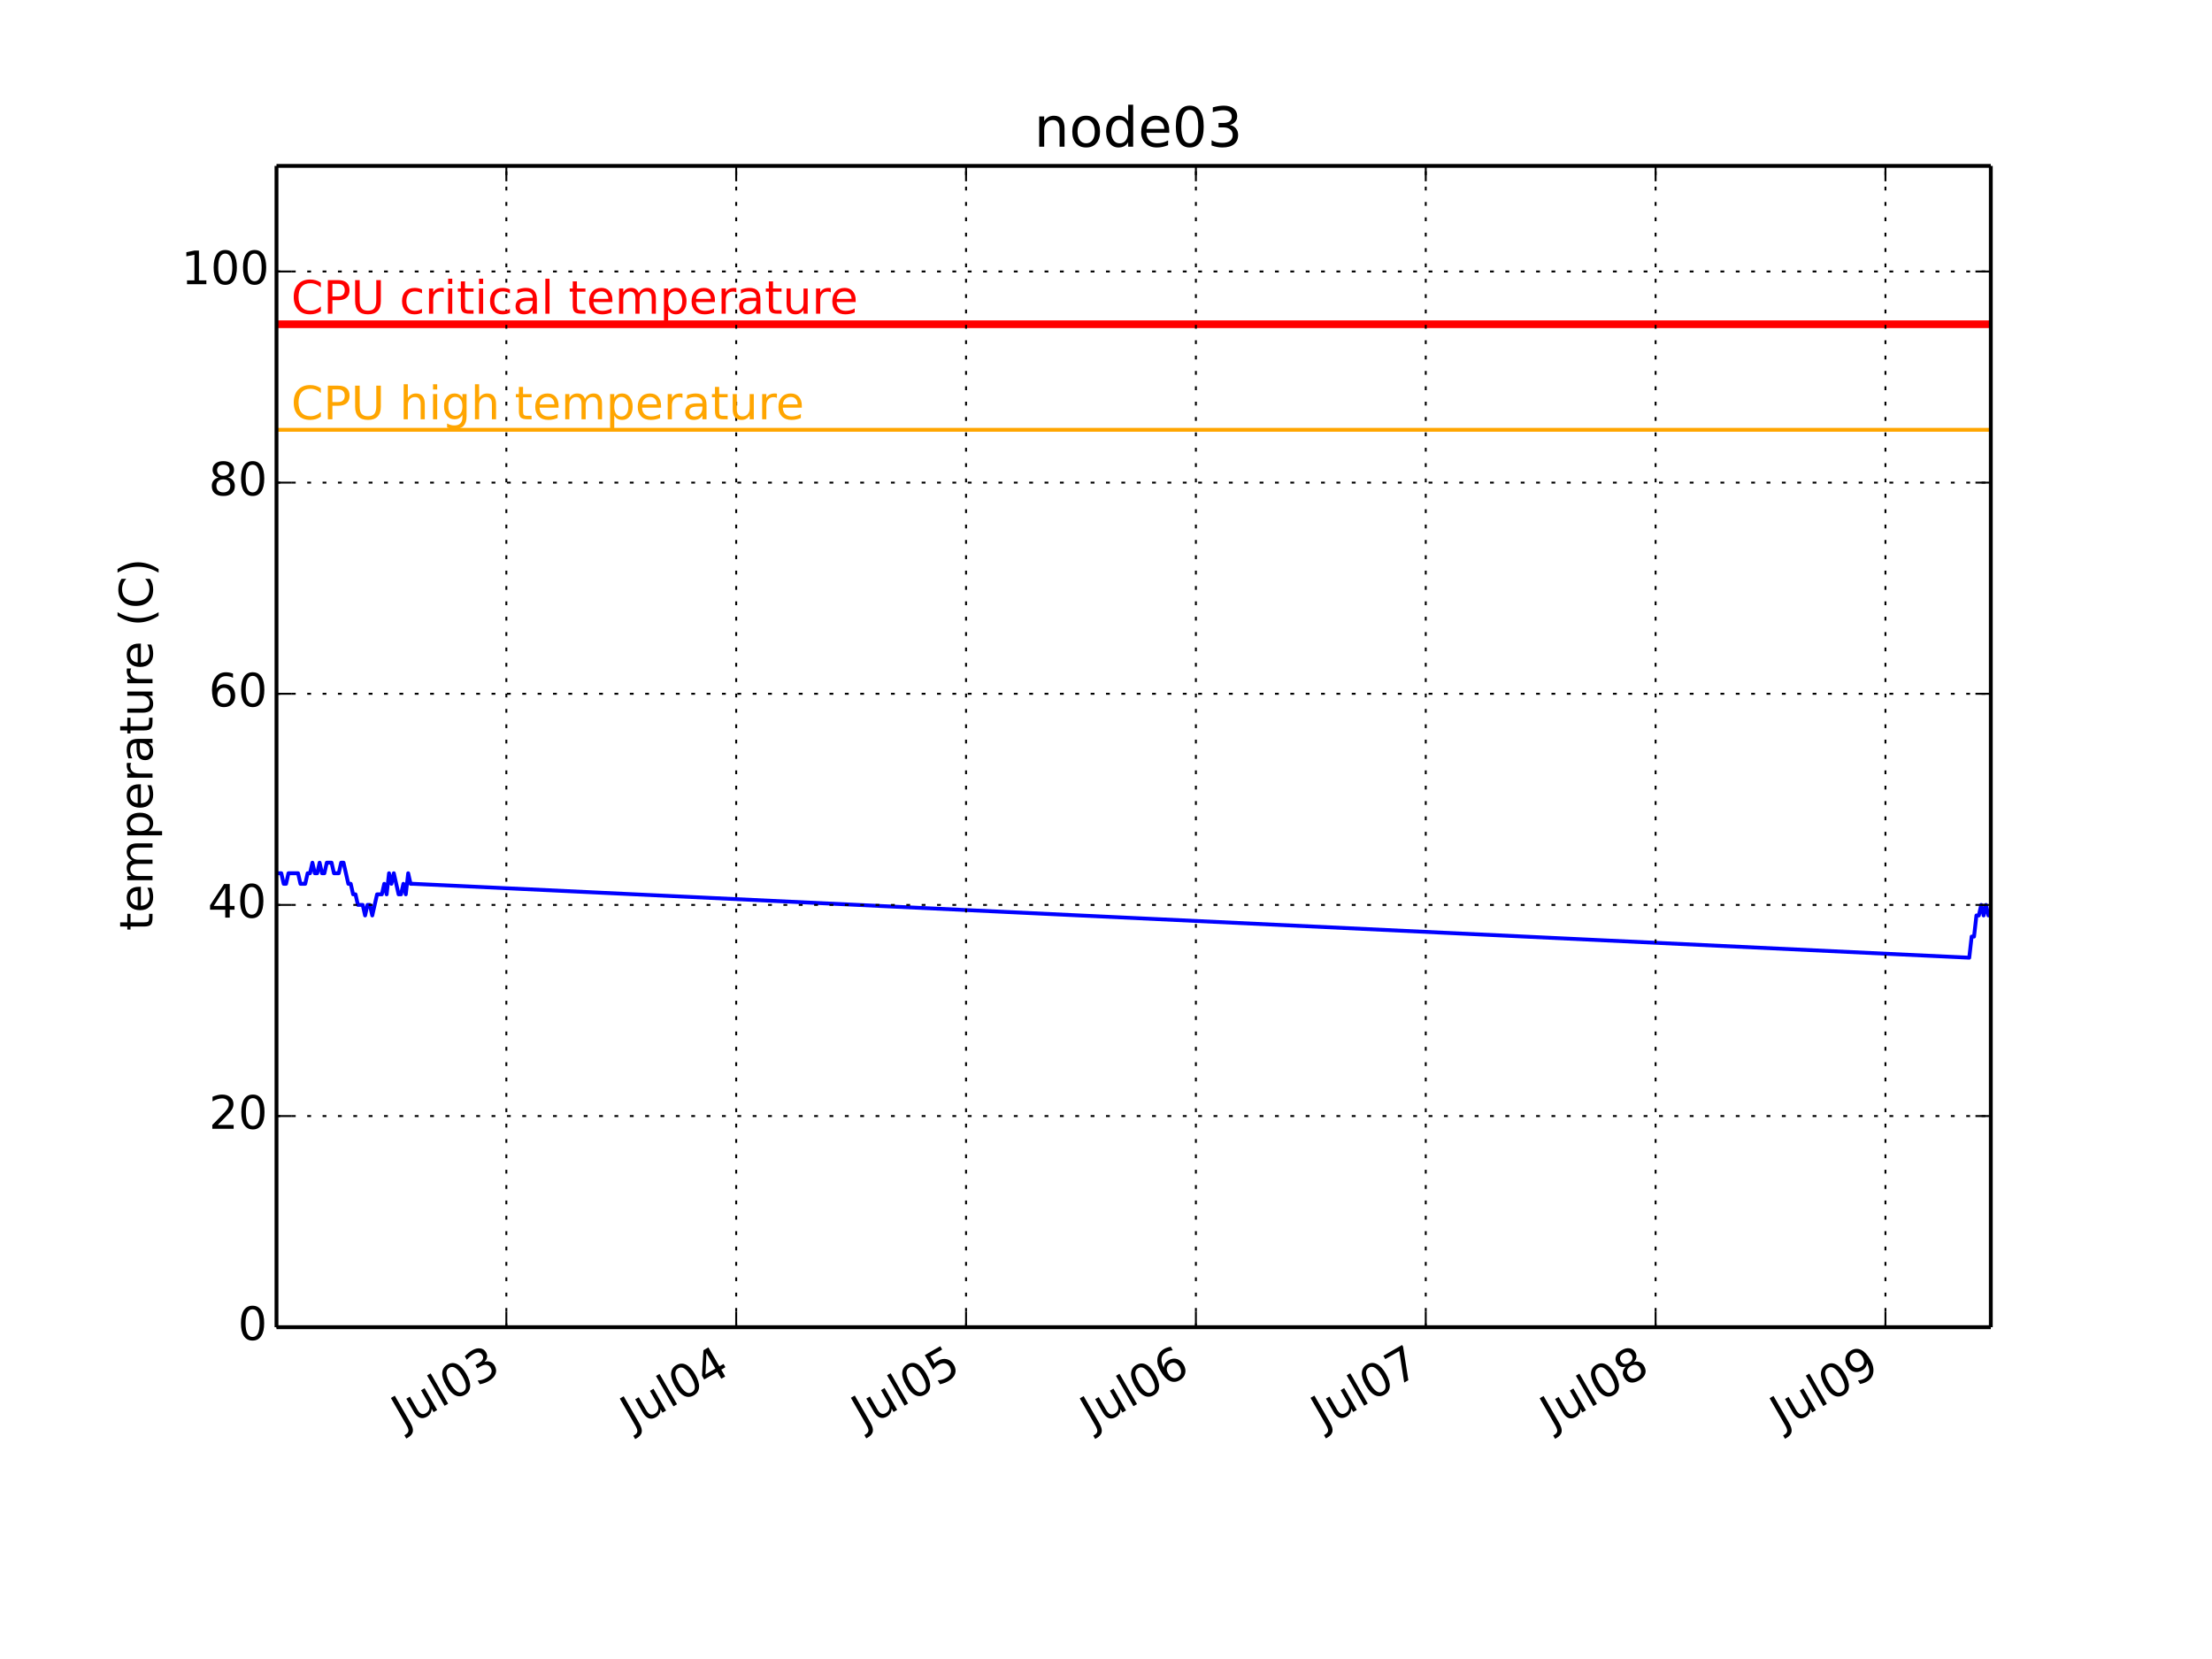
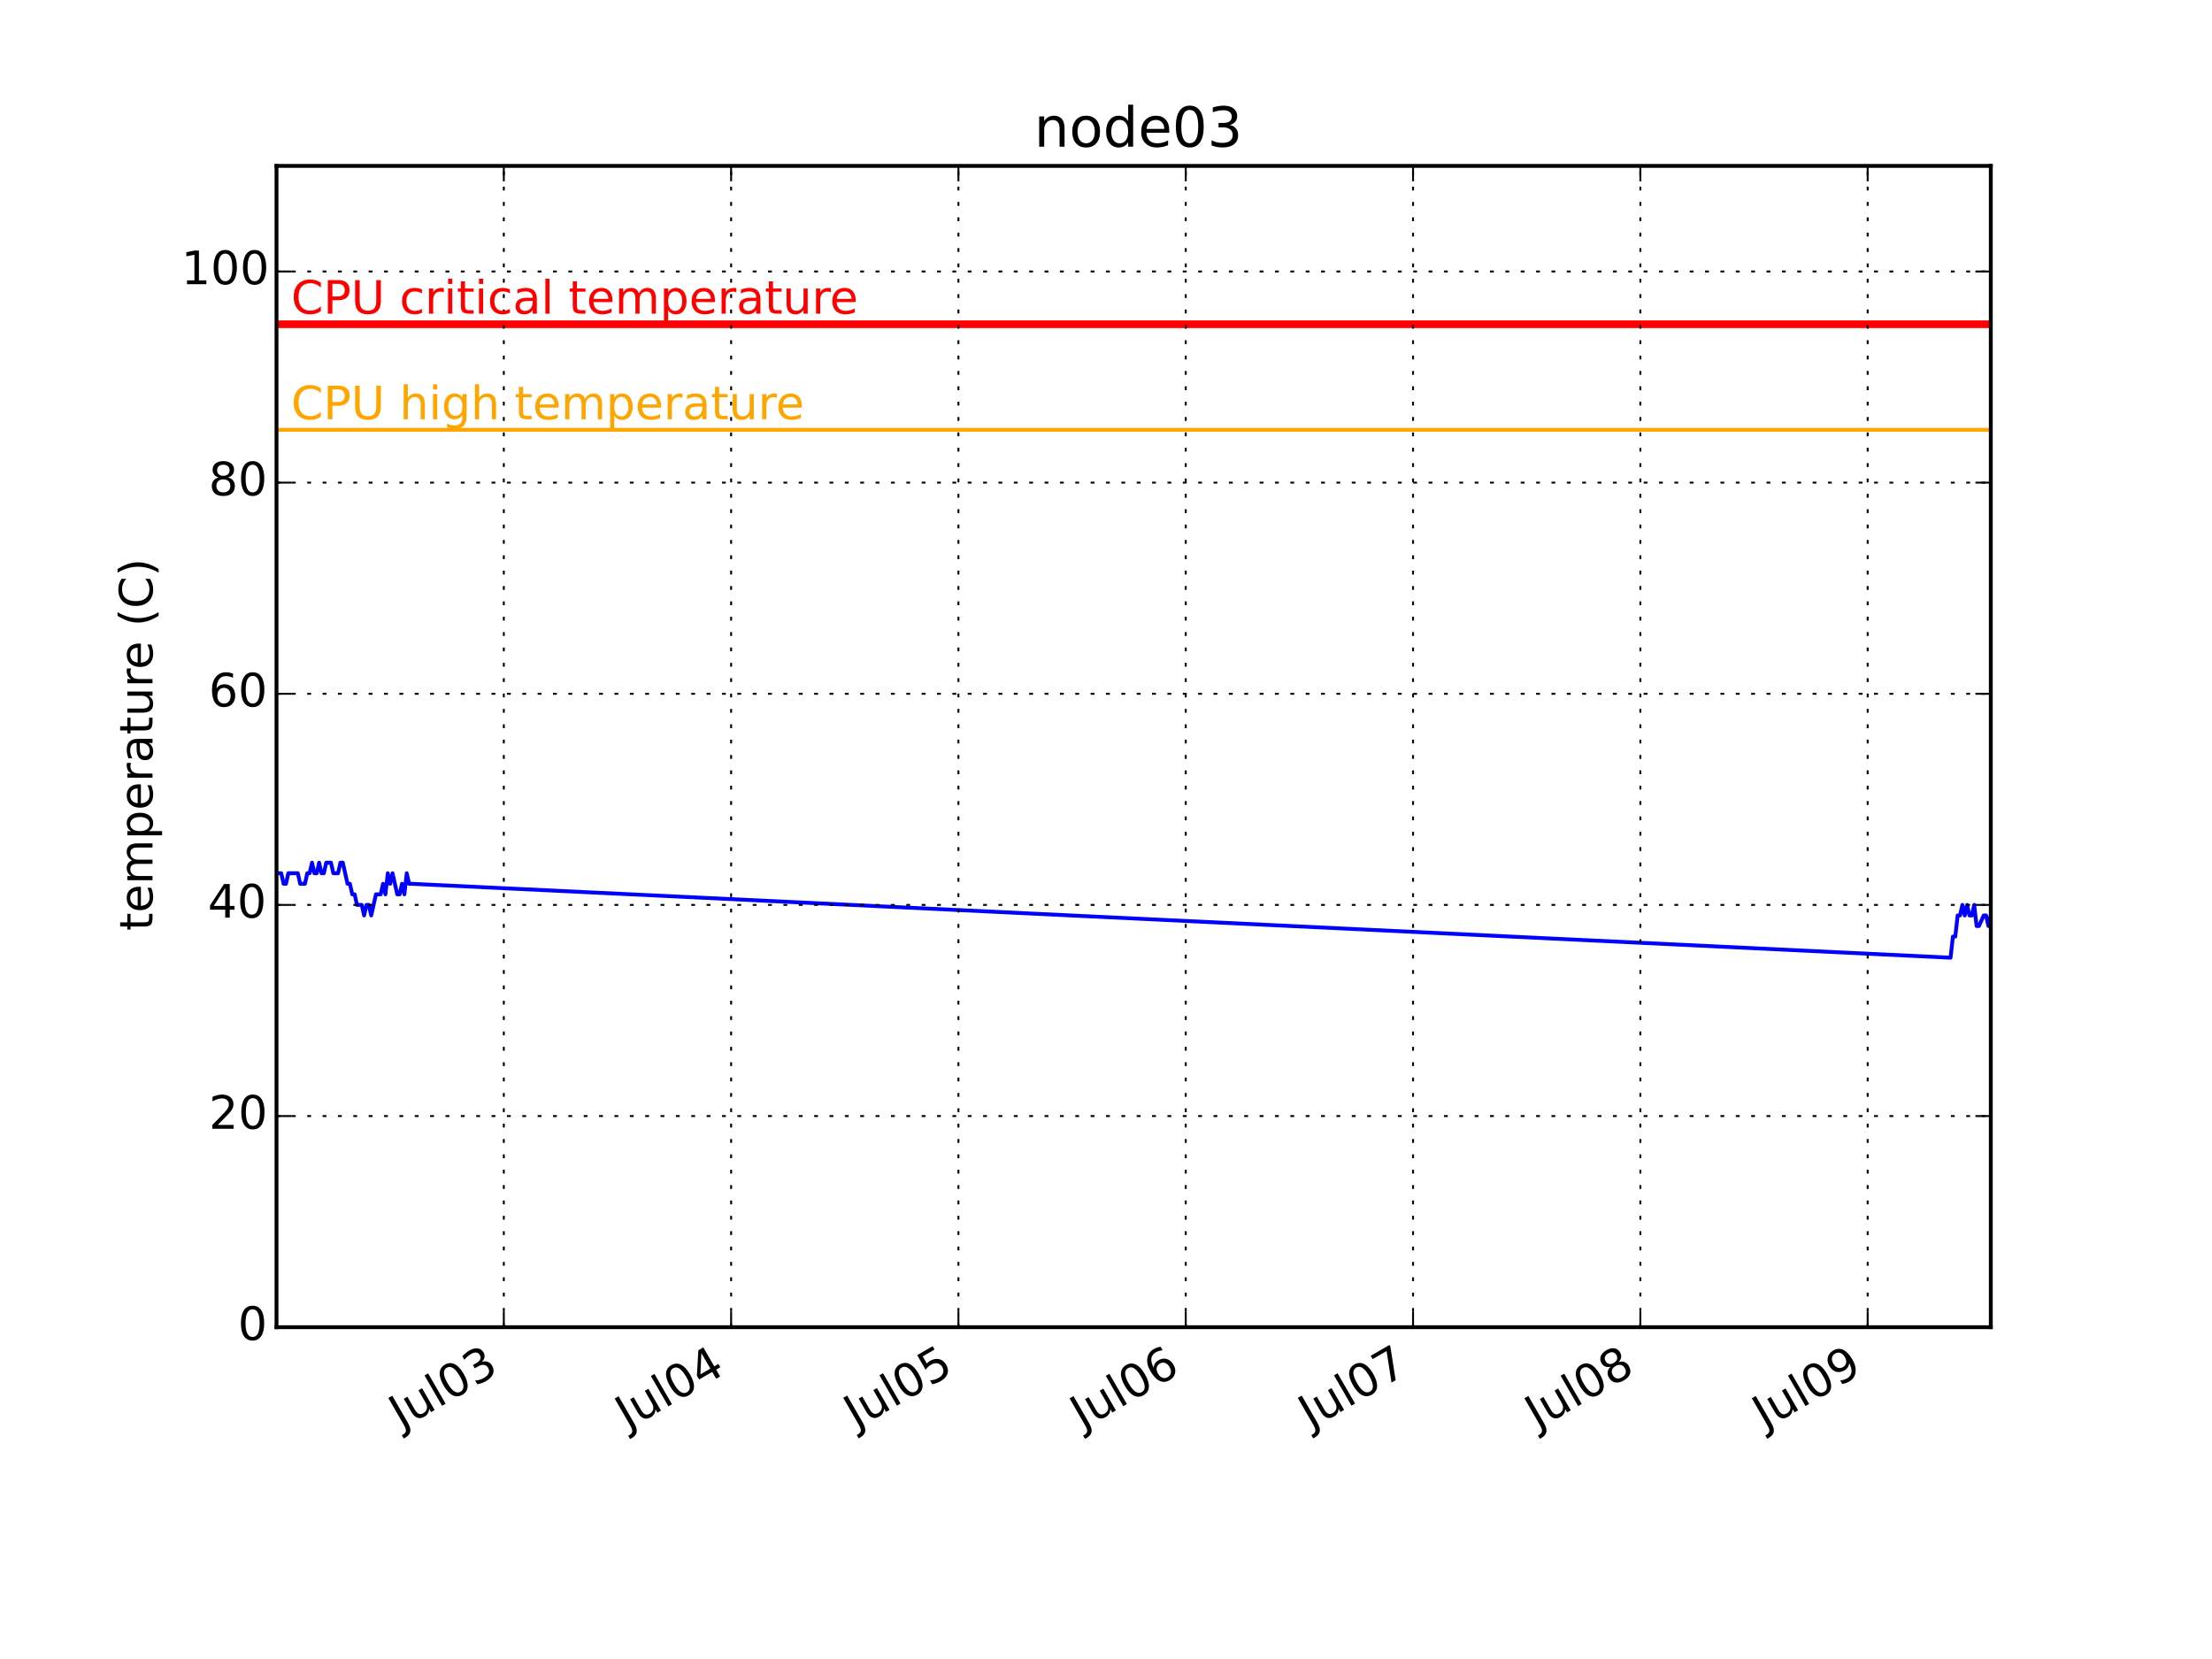
<svg xmlns="http://www.w3.org/2000/svg" xmlns:xlink="http://www.w3.org/1999/xlink" height="432pt" version="1.1" viewBox="0 0 576 432" width="576pt">
  <defs>
    <style type="text/css">
*{stroke-linecap:butt;stroke-linejoin:round;}
  </style>
  </defs>
  <g id="figure_1">
    <g id="patch_1">
      <path d=" M0 432 L576 432 L576 0 L0 0 z " style="fill:#ffffff;" />
    </g>
    <g id="axes_1">
      <g id="patch_2">
        <path d=" M72 345.6 L518.4 345.6 L518.4 43.2 L72 43.2 z " style="fill:#ffffff;" />
      </g>
      <g id="line2d_1">
-         <path clip-path="url(#pcb2bf987bf)" d=" M72 227.389 L72.624 227.389 L73.247 227.389 L73.87 230.138 L74.494 230.138 L75.117 227.389 L75.741 227.389 L76.364 227.389 L76.988 227.389 L77.611 227.389 L78.235 230.138 L78.858 230.138 L79.482 230.138 L80.105 227.389 L80.728 227.389 L81.352 224.64 L81.975 227.389 L82.599 227.389 L83.222 224.64 L83.846 227.389 L84.469 227.389 L85.093 224.64 L85.716 224.64 L86.34 224.64 L86.963 227.389 L87.587 227.389 L88.21 227.389 L88.834 224.64 L89.457 224.64 L90.08 227.389 L90.704 230.138 L91.327 230.138 L91.951 232.887 L92.574 232.887 L93.198 235.636 L93.821 235.636 L94.445 235.636 L95.068 238.385 L95.692 235.636 L96.315 235.636 L96.939 238.385 L97.562 235.636 L98.186 232.887 L98.809 232.887 L99.432 232.887 L100.056 230.138 L100.679 232.887 L101.303 227.389 L101.926 230.138 L102.55 227.389 L103.173 230.138 L103.797 232.887 L104.42 232.887 L105.044 230.138 L105.667 232.887 L106.291 227.389 L106.914 230.138 L107.537 230.138 L512.789 249.382 L513.412 243.884 L514.036 243.884 L514.659 238.385 L515.283 238.385 L515.906 235.636 L516.53 238.385 L517.153 235.636 L517.777 238.385 L518.4 238.385" style="fill:none;stroke:#0000ff;stroke-linecap:square;" />
+         <path clip-path="url(#pcb2bf987bf)" d=" M72 227.389 L72.617 227.389 L73.233 227.389 L73.85 230.138 L74.466 230.138 L75.083 227.389 L75.699 227.389 L76.316 227.389 L76.933 227.389 L77.549 227.389 L78.166 230.138 L78.782 230.138 L79.399 230.138 L80.016 227.389 L80.632 227.389 L81.249 224.64 L81.865 227.389 L82.482 227.389 L83.098 224.64 L83.715 227.389 L84.332 227.389 L84.948 224.64 L85.565 224.64 L86.181 224.64 L86.798 227.389 L87.414 227.389 L88.031 227.389 L88.647 224.64 L89.264 224.64 L89.881 227.389 L90.497 230.138 L91.114 230.138 L91.73 232.887 L92.347 232.887 L92.963 235.636 L93.58 235.636 L94.197 235.636 L94.813 238.385 L95.43 235.636 L96.046 235.636 L96.663 238.385 L97.28 235.636 L97.896 232.887 L98.513 232.887 L99.129 232.887 L99.746 230.138 L100.362 232.887 L100.979 227.389 L101.596 230.138 L102.212 227.389 L102.829 230.138 L103.445 232.887 L104.062 232.887 L104.678 230.138 L105.295 232.887 L105.912 227.389 L106.528 230.138 L107.145 230.138 L507.918 249.382 L508.535 243.884 L509.151 243.884 L509.768 238.385 L510.385 238.385 L511.001 235.636 L511.618 238.385 L512.234 235.636 L512.851 238.385 L513.467 238.385 L514.084 235.636 L514.701 241.135 L515.317 241.135 L516.55 238.385 L517.167 238.385 L517.783 241.135 L518.4 238.385" style="fill:none;stroke:#0000ff;stroke-linecap:square;" />
      </g>
      <g id="line2d_2">
        <path clip-path="url(#pcb2bf987bf)" d=" M72 111.927 L518.4 111.927" style="fill:none;stroke:#ffa500;stroke-linecap:square;" />
      </g>
      <g id="line2d_3">
        <path clip-path="url(#pcb2bf987bf)" d=" M72 84.436 L518.4 84.436" style="fill:none;stroke:#ff0000;stroke-linecap:square;stroke-width:2;" />
+       </g>
+       <g id="patch_3">
+         <path d=" M72 43.2 L518.4 43.2" style="fill:none;stroke:#000000;stroke-linecap:square;stroke-linejoin:miter;" />
+       </g>
+       <g id="patch_4">
+         <path d=" M518.4 345.6 L518.4 43.2" style="fill:none;stroke:#000000;stroke-linecap:square;stroke-linejoin:miter;" />
+       </g>
+       <g id="patch_5">
+         <path d=" M72 345.6 L518.4 345.6" style="fill:none;stroke:#000000;stroke-linecap:square;stroke-linejoin:miter;" />
+       </g>
+       <g id="patch_6">
+         <path d=" M72 345.6 L72 43.2" style="fill:none;stroke:#000000;stroke-linecap:square;stroke-linejoin:miter;" />
      </g>
      <g id="matplotlib.axis_1">
        <g id="xtick_1">
          <g id="line2d_4">
-             <path clip-path="url(#pcb2bf987bf)" d=" M131.852 345.6 L131.852 43.2" style="fill:none;stroke:#000000;stroke-dasharray:1,3;stroke-dashoffset:0.0;stroke-width:0.5;" />
+             <path clip-path="url(#pcb2bf987bf)" d=" M131.19 345.6 L131.19 43.2" style="fill:none;stroke:#000000;stroke-dasharray:1,3;stroke-dashoffset:0.0;stroke-width:0.5;" />
          </g>
          <g id="line2d_5">
            <defs>
              <path d=" M0 0 L0 -4" id="m93b0483c22" style="stroke:#000000;stroke-width:0.5;" />
            </defs>
            <g>
-               <use style="stroke:#000000;stroke-width:0.5;" x="131.852" xlink:href="#m93b0483c22" y="345.6" />
+               <use style="stroke:#000000;stroke-width:0.5;" x="131.19" xlink:href="#m93b0483c22" y="345.6" />
            </g>
          </g>
          <g id="line2d_6">
            <defs>
              <path d=" M0 0 L0 4" id="m741efc42ff" style="stroke:#000000;stroke-width:0.5;" />
            </defs>
            <g>
-               <use style="stroke:#000000;stroke-width:0.5;" x="131.852" xlink:href="#m741efc42ff" y="43.2" />
+               <use style="stroke:#000000;stroke-width:0.5;" x="131.19" xlink:href="#m741efc42ff" y="43.2" />
            </g>
          </g>
          <g id="text_1">
            <defs>
              <path d=" M40.578 39.312 Q47.656 37.797 51.625 33 Q55.609 28.219 55.609 21.188 Q55.609 10.406 48.188 4.484 Q40.766 -1.422 27.094 -1.422 Q22.516 -1.422 17.656 -0.516 Q12.797 0.391 7.625 2.203 L7.625 11.719 Q11.719 9.328 16.594 8.109 Q21.484 6.891 26.812 6.891 Q36.078 6.891 40.938 10.547 Q45.797 14.203 45.797 21.188 Q45.797 27.641 41.281 31.266 Q36.766 34.906 28.719 34.906 L20.219 34.906 L20.219 43.016 L29.109 43.016 Q36.375 43.016 40.234 45.922 Q44.094 48.828 44.094 54.297 Q44.094 59.906 40.109 62.906 Q36.141 65.922 28.719 65.922 Q24.656 65.922 20.016 65.031 Q15.375 64.156 9.812 62.312 L9.812 71.094 Q15.438 72.656 20.344 73.438 Q25.25 74.219 29.594 74.219 Q40.828 74.219 47.359 69.109 Q53.906 64.016 53.906 55.328 Q53.906 49.266 50.438 45.094 Q46.969 40.922 40.578 39.312" id="BitstreamVeraSans-Roman-33" />
              <path d=" M31.781 66.406 Q24.172 66.406 20.328 58.906 Q16.5 51.422 16.5 36.375 Q16.5 21.391 20.328 13.891 Q24.172 6.391 31.781 6.391 Q39.453 6.391 43.281 13.891 Q47.125 21.391 47.125 36.375 Q47.125 51.422 43.281 58.906 Q39.453 66.406 31.781 66.406 M31.781 74.219 Q44.047 74.219 50.516 64.516 Q56.984 54.828 56.984 36.375 Q56.984 17.969 50.516 8.266 Q44.047 -1.422 31.781 -1.422 Q19.531 -1.422 13.062 8.266 Q6.594 17.969 6.594 36.375 Q6.594 54.828 13.062 64.516 Q19.531 74.219 31.781 74.219" id="BitstreamVeraSans-Roman-30" />
              <path d=" M8.5 21.578 L8.5 54.688 L17.484 54.688 L17.484 21.922 Q17.484 14.156 20.5 10.266 Q23.531 6.391 29.594 6.391 Q36.859 6.391 41.078 11.031 Q45.312 15.672 45.312 23.688 L45.312 54.688 L54.297 54.688 L54.297 0 L45.312 0 L45.312 8.406 Q42.047 3.422 37.719 1 Q33.406 -1.422 27.688 -1.422 Q18.266 -1.422 13.375 4.438 Q8.5 10.297 8.5 21.578" id="BitstreamVeraSans-Roman-75" />
              <path d=" M9.422 75.984 L18.406 75.984 L18.406 0 L9.422 0 z " id="BitstreamVeraSans-Roman-6c" />
              <path d=" M9.812 72.906 L19.672 72.906 L19.672 5.078 Q19.672 -8.109 14.672 -14.062 Q9.672 -20.016 -1.422 -20.016 L-5.172 -20.016 L-5.172 -11.719 L-2.094 -11.719 Q4.438 -11.719 7.125 -8.047 Q9.812 -4.391 9.812 5.078 z " id="BitstreamVeraSans-Roman-4a" />
            </defs>
-             <g transform="translate(105.1364 372.2003)rotate(-30.0)scale(0.12 -0.12)">
+             <g transform="translate(104.475 372.2003)rotate(-30.0)scale(0.12 -0.12)">
              <use xlink:href="#BitstreamVeraSans-Roman-4a" />
              <use x="29.492" xlink:href="#BitstreamVeraSans-Roman-75" />
              <use x="92.871" xlink:href="#BitstreamVeraSans-Roman-6c" />
              <use x="120.654" xlink:href="#BitstreamVeraSans-Roman-30" />
              <use x="184.277" xlink:href="#BitstreamVeraSans-Roman-33" />
            </g>
          </g>
        </g>
        <g id="xtick_2">
          <g id="line2d_7">
-             <path clip-path="url(#pcb2bf987bf)" d=" M191.704 345.6 L191.704 43.2" style="fill:none;stroke:#000000;stroke-dasharray:1,3;stroke-dashoffset:0.0;stroke-width:0.5;" />
+             <path clip-path="url(#pcb2bf987bf)" d=" M190.382 345.6 L190.382 43.2" style="fill:none;stroke:#000000;stroke-dasharray:1,3;stroke-dashoffset:0.0;stroke-width:0.5;" />
          </g>
          <g id="line2d_8">
            <g>
-               <use style="stroke:#000000;stroke-width:0.5;" x="191.704" xlink:href="#m93b0483c22" y="345.6" />
+               <use style="stroke:#000000;stroke-width:0.5;" x="190.382" xlink:href="#m93b0483c22" y="345.6" />
            </g>
          </g>
          <g id="line2d_9">
            <g>
-               <use style="stroke:#000000;stroke-width:0.5;" x="191.704" xlink:href="#m741efc42ff" y="43.2" />
+               <use style="stroke:#000000;stroke-width:0.5;" x="190.382" xlink:href="#m741efc42ff" y="43.2" />
            </g>
          </g>
          <g id="text_2">
            <defs>
              <path d=" M37.797 64.312 L12.891 25.391 L37.797 25.391 z  M35.203 72.906 L47.609 72.906 L47.609 25.391 L58.016 25.391 L58.016 17.188 L47.609 17.188 L47.609 0 L37.797 0 L37.797 17.188 L4.891 17.188 L4.891 26.703 z " id="BitstreamVeraSans-Roman-34" />
            </defs>
-             <g transform="translate(164.7388 372.3447)rotate(-30.0)scale(0.12 -0.12)">
+             <g transform="translate(163.4161 372.3447)rotate(-30.0)scale(0.12 -0.12)">
              <use xlink:href="#BitstreamVeraSans-Roman-4a" />
              <use x="29.492" xlink:href="#BitstreamVeraSans-Roman-75" />
              <use x="92.871" xlink:href="#BitstreamVeraSans-Roman-6c" />
              <use x="120.654" xlink:href="#BitstreamVeraSans-Roman-30" />
              <use x="184.277" xlink:href="#BitstreamVeraSans-Roman-34" />
            </g>
          </g>
        </g>
        <g id="xtick_3">
          <g id="line2d_10">
-             <path clip-path="url(#pcb2bf987bf)" d=" M251.557 345.6 L251.557 43.2" style="fill:none;stroke:#000000;stroke-dasharray:1,3;stroke-dashoffset:0.0;stroke-width:0.5;" />
+             <path clip-path="url(#pcb2bf987bf)" d=" M249.573 345.6 L249.573 43.2" style="fill:none;stroke:#000000;stroke-dasharray:1,3;stroke-dashoffset:0.0;stroke-width:0.5;" />
          </g>
          <g id="line2d_11">
            <g>
-               <use style="stroke:#000000;stroke-width:0.5;" x="251.557" xlink:href="#m93b0483c22" y="345.6" />
+               <use style="stroke:#000000;stroke-width:0.5;" x="249.573" xlink:href="#m93b0483c22" y="345.6" />
            </g>
          </g>
          <g id="line2d_12">
            <g>
-               <use style="stroke:#000000;stroke-width:0.5;" x="251.557" xlink:href="#m741efc42ff" y="43.2" />
+               <use style="stroke:#000000;stroke-width:0.5;" x="249.573" xlink:href="#m741efc42ff" y="43.2" />
            </g>
          </g>
          <g id="text_3">
            <defs>
              <path d=" M10.797 72.906 L49.516 72.906 L49.516 64.594 L19.828 64.594 L19.828 46.734 Q21.969 47.469 24.109 47.828 Q26.266 48.188 28.422 48.188 Q40.625 48.188 47.75 41.5 Q54.891 34.812 54.891 23.391 Q54.891 11.625 47.562 5.094 Q40.234 -1.422 26.906 -1.422 Q22.312 -1.422 17.547 -0.641 Q12.797 0.141 7.719 1.703 L7.719 11.625 Q12.109 9.234 16.797 8.062 Q21.484 6.891 26.703 6.891 Q35.156 6.891 40.078 11.328 Q45.016 15.766 45.016 23.391 Q45.016 31 40.078 35.438 Q35.156 39.891 26.703 39.891 Q22.75 39.891 18.812 39.016 Q14.891 38.141 10.797 36.281 z " id="BitstreamVeraSans-Roman-35" />
            </defs>
-             <g transform="translate(224.9161 372.1572)rotate(-30.0)scale(0.12 -0.12)">
+             <g transform="translate(222.932 372.1572)rotate(-30.0)scale(0.12 -0.12)">
              <use xlink:href="#BitstreamVeraSans-Roman-4a" />
              <use x="29.492" xlink:href="#BitstreamVeraSans-Roman-75" />
              <use x="92.871" xlink:href="#BitstreamVeraSans-Roman-6c" />
              <use x="120.654" xlink:href="#BitstreamVeraSans-Roman-30" />
              <use x="184.277" xlink:href="#BitstreamVeraSans-Roman-35" />
            </g>
          </g>
        </g>
        <g id="xtick_4">
          <g id="line2d_13">
-             <path clip-path="url(#pcb2bf987bf)" d=" M311.409 345.6 L311.409 43.2" style="fill:none;stroke:#000000;stroke-dasharray:1,3;stroke-dashoffset:0.0;stroke-width:0.5;" />
+             <path clip-path="url(#pcb2bf987bf)" d=" M308.764 345.6 L308.764 43.2" style="fill:none;stroke:#000000;stroke-dasharray:1,3;stroke-dashoffset:0.0;stroke-width:0.5;" />
          </g>
          <g id="line2d_14">
            <g>
-               <use style="stroke:#000000;stroke-width:0.5;" x="311.409" xlink:href="#m93b0483c22" y="345.6" />
+               <use style="stroke:#000000;stroke-width:0.5;" x="308.764" xlink:href="#m93b0483c22" y="345.6" />
            </g>
          </g>
          <g id="line2d_15">
            <g>
-               <use style="stroke:#000000;stroke-width:0.5;" x="311.409" xlink:href="#m741efc42ff" y="43.2" />
+               <use style="stroke:#000000;stroke-width:0.5;" x="308.764" xlink:href="#m741efc42ff" y="43.2" />
            </g>
          </g>
          <g id="text_4">
            <defs>
              <path d=" M33.016 40.375 Q26.375 40.375 22.484 35.828 Q18.609 31.297 18.609 23.391 Q18.609 15.531 22.484 10.953 Q26.375 6.391 33.016 6.391 Q39.656 6.391 43.531 10.953 Q47.406 15.531 47.406 23.391 Q47.406 31.297 43.531 35.828 Q39.656 40.375 33.016 40.375 M52.594 71.297 L52.594 62.312 Q48.875 64.062 45.094 64.984 Q41.312 65.922 37.594 65.922 Q27.828 65.922 22.672 59.328 Q17.531 52.734 16.797 39.406 Q19.672 43.656 24.016 45.922 Q28.375 48.188 33.594 48.188 Q44.578 48.188 50.953 41.516 Q57.328 34.859 57.328 23.391 Q57.328 12.156 50.688 5.359 Q44.047 -1.422 33.016 -1.422 Q20.359 -1.422 13.672 8.266 Q6.984 17.969 6.984 36.375 Q6.984 53.656 15.188 63.938 Q23.391 74.219 37.203 74.219 Q40.922 74.219 44.703 73.484 Q48.484 72.75 52.594 71.297" id="BitstreamVeraSans-Roman-36" />
            </defs>
-             <g transform="translate(284.5153 372.3034)rotate(-30.0)scale(0.12 -0.12)">
+             <g transform="translate(281.8699 372.3034)rotate(-30.0)scale(0.12 -0.12)">
              <use xlink:href="#BitstreamVeraSans-Roman-4a" />
              <use x="29.492" xlink:href="#BitstreamVeraSans-Roman-75" />
              <use x="92.871" xlink:href="#BitstreamVeraSans-Roman-6c" />
              <use x="120.654" xlink:href="#BitstreamVeraSans-Roman-30" />
              <use x="184.277" xlink:href="#BitstreamVeraSans-Roman-36" />
            </g>
          </g>
        </g>
        <g id="xtick_5">
          <g id="line2d_16">
-             <path clip-path="url(#pcb2bf987bf)" d=" M371.262 345.6 L371.262 43.2" style="fill:none;stroke:#000000;stroke-dasharray:1,3;stroke-dashoffset:0.0;stroke-width:0.5;" />
+             <path clip-path="url(#pcb2bf987bf)" d=" M367.955 345.6 L367.955 43.2" style="fill:none;stroke:#000000;stroke-dasharray:1,3;stroke-dashoffset:0.0;stroke-width:0.5;" />
          </g>
          <g id="line2d_17">
            <g>
-               <use style="stroke:#000000;stroke-width:0.5;" x="371.262" xlink:href="#m93b0483c22" y="345.6" />
+               <use style="stroke:#000000;stroke-width:0.5;" x="367.955" xlink:href="#m93b0483c22" y="345.6" />
            </g>
          </g>
          <g id="line2d_18">
            <g>
-               <use style="stroke:#000000;stroke-width:0.5;" x="371.262" xlink:href="#m741efc42ff" y="43.2" />
+               <use style="stroke:#000000;stroke-width:0.5;" x="367.955" xlink:href="#m741efc42ff" y="43.2" />
            </g>
          </g>
          <g id="text_5">
            <defs>
              <path d=" M8.203 72.906 L55.078 72.906 L55.078 68.703 L28.609 0 L18.312 0 L43.219 64.594 L8.203 64.594 z " id="BitstreamVeraSans-Roman-37" />
            </defs>
-             <g transform="translate(344.6016 372.1684)rotate(-30.0)scale(0.12 -0.12)">
+             <g transform="translate(341.2949 372.1684)rotate(-30.0)scale(0.12 -0.12)">
              <use xlink:href="#BitstreamVeraSans-Roman-4a" />
              <use x="29.492" xlink:href="#BitstreamVeraSans-Roman-75" />
              <use x="92.871" xlink:href="#BitstreamVeraSans-Roman-6c" />
              <use x="120.654" xlink:href="#BitstreamVeraSans-Roman-30" />
              <use x="184.277" xlink:href="#BitstreamVeraSans-Roman-37" />
            </g>
          </g>
        </g>
        <g id="xtick_6">
          <g id="line2d_19">
-             <path clip-path="url(#pcb2bf987bf)" d=" M431.114 345.6 L431.114 43.2" style="fill:none;stroke:#000000;stroke-dasharray:1,3;stroke-dashoffset:0.0;stroke-width:0.5;" />
+             <path clip-path="url(#pcb2bf987bf)" d=" M427.146 345.6 L427.146 43.2" style="fill:none;stroke:#000000;stroke-dasharray:1,3;stroke-dashoffset:0.0;stroke-width:0.5;" />
          </g>
          <g id="line2d_20">
            <g>
-               <use style="stroke:#000000;stroke-width:0.5;" x="431.114" xlink:href="#m93b0483c22" y="345.6" />
+               <use style="stroke:#000000;stroke-width:0.5;" x="427.146" xlink:href="#m93b0483c22" y="345.6" />
            </g>
          </g>
          <g id="line2d_21">
            <g>
-               <use style="stroke:#000000;stroke-width:0.5;" x="431.114" xlink:href="#m741efc42ff" y="43.2" />
+               <use style="stroke:#000000;stroke-width:0.5;" x="427.146" xlink:href="#m741efc42ff" y="43.2" />
            </g>
          </g>
          <g id="text_6">
            <defs>
              <path d=" M31.781 34.625 Q24.75 34.625 20.719 30.859 Q16.703 27.094 16.703 20.516 Q16.703 13.922 20.719 10.156 Q24.75 6.391 31.781 6.391 Q38.812 6.391 42.859 10.172 Q46.922 13.969 46.922 20.516 Q46.922 27.094 42.891 30.859 Q38.875 34.625 31.781 34.625 M21.922 38.812 Q15.578 40.375 12.031 44.719 Q8.5 49.078 8.5 55.328 Q8.5 64.062 14.719 69.141 Q20.953 74.219 31.781 74.219 Q42.672 74.219 48.875 69.141 Q55.078 64.062 55.078 55.328 Q55.078 49.078 51.531 44.719 Q48 40.375 41.703 38.812 Q48.828 37.156 52.797 32.312 Q56.781 27.484 56.781 20.516 Q56.781 9.906 50.312 4.234 Q43.844 -1.422 31.781 -1.422 Q19.734 -1.422 13.25 4.234 Q6.781 9.906 6.781 20.516 Q6.781 27.484 10.781 32.312 Q14.797 37.156 21.922 38.812 M18.312 54.391 Q18.312 48.734 21.844 45.562 Q25.391 42.391 31.781 42.391 Q38.141 42.391 41.719 45.562 Q45.312 48.734 45.312 54.391 Q45.312 60.062 41.719 63.234 Q38.141 66.406 31.781 66.406 Q25.391 66.406 21.844 63.234 Q18.312 60.062 18.312 54.391" id="BitstreamVeraSans-Roman-38" />
            </defs>
-             <g transform="translate(404.2772 372.2706)rotate(-30.0)scale(0.12 -0.12)">
+             <g transform="translate(400.309 372.2706)rotate(-30.0)scale(0.12 -0.12)">
              <use xlink:href="#BitstreamVeraSans-Roman-4a" />
              <use x="29.492" xlink:href="#BitstreamVeraSans-Roman-75" />
              <use x="92.871" xlink:href="#BitstreamVeraSans-Roman-6c" />
              <use x="120.654" xlink:href="#BitstreamVeraSans-Roman-30" />
              <use x="184.277" xlink:href="#BitstreamVeraSans-Roman-38" />
            </g>
          </g>
        </g>
        <g id="xtick_7">
          <g id="line2d_22">
-             <path clip-path="url(#pcb2bf987bf)" d=" M490.967 345.6 L490.967 43.2" style="fill:none;stroke:#000000;stroke-dasharray:1,3;stroke-dashoffset:0.0;stroke-width:0.5;" />
+             <path clip-path="url(#pcb2bf987bf)" d=" M486.337 345.6 L486.337 43.2" style="fill:none;stroke:#000000;stroke-dasharray:1,3;stroke-dashoffset:0.0;stroke-width:0.5;" />
          </g>
          <g id="line2d_23">
            <g>
-               <use style="stroke:#000000;stroke-width:0.5;" x="490.967" xlink:href="#m93b0483c22" y="345.6" />
+               <use style="stroke:#000000;stroke-width:0.5;" x="486.337" xlink:href="#m93b0483c22" y="345.6" />
            </g>
          </g>
          <g id="line2d_24">
            <g>
-               <use style="stroke:#000000;stroke-width:0.5;" x="490.967" xlink:href="#m741efc42ff" y="43.2" />
+               <use style="stroke:#000000;stroke-width:0.5;" x="486.337" xlink:href="#m741efc42ff" y="43.2" />
            </g>
          </g>
          <g id="text_7">
            <defs>
              <path d=" M10.984 1.516 L10.984 10.5 Q14.703 8.734 18.5 7.812 Q22.312 6.891 25.984 6.891 Q35.75 6.891 40.891 13.453 Q46.047 20.016 46.781 33.406 Q43.953 29.203 39.594 26.953 Q35.25 24.703 29.984 24.703 Q19.047 24.703 12.672 31.312 Q6.297 37.938 6.297 49.422 Q6.297 60.641 12.938 67.422 Q19.578 74.219 30.609 74.219 Q43.266 74.219 49.922 64.516 Q56.594 54.828 56.594 36.375 Q56.594 19.141 48.406 8.859 Q40.234 -1.422 26.422 -1.422 Q22.703 -1.422 18.891 -0.688 Q15.094 0.047 10.984 1.516 M30.609 32.422 Q37.25 32.422 41.125 36.953 Q45.016 41.5 45.016 49.422 Q45.016 57.281 41.125 61.844 Q37.25 66.406 30.609 66.406 Q23.969 66.406 20.094 61.844 Q16.219 57.281 16.219 49.422 Q16.219 41.5 20.094 36.953 Q23.969 32.422 30.609 32.422" id="BitstreamVeraSans-Roman-39" />
            </defs>
-             <g transform="translate(464.1492 372.2593)rotate(-30.0)scale(0.12 -0.12)">
+             <g transform="translate(459.5197 372.2593)rotate(-30.0)scale(0.12 -0.12)">
              <use xlink:href="#BitstreamVeraSans-Roman-4a" />
              <use x="29.492" xlink:href="#BitstreamVeraSans-Roman-75" />
              <use x="92.871" xlink:href="#BitstreamVeraSans-Roman-6c" />
              <use x="120.654" xlink:href="#BitstreamVeraSans-Roman-30" />
              <use x="184.277" xlink:href="#BitstreamVeraSans-Roman-39" />
            </g>
          </g>
        </g>
      </g>
      <g id="matplotlib.axis_2">
        <g id="ytick_1">
          <g id="line2d_25">
            <path clip-path="url(#pcb2bf987bf)" d=" M72 345.6 L518.4 345.6" style="fill:none;stroke:#000000;stroke-dasharray:1,3;stroke-dashoffset:0.0;stroke-width:0.5;" />
          </g>
          <g id="line2d_26">
            <defs>
              <path d=" M0 0 L4 0" id="m728421d6d4" style="stroke:#000000;stroke-width:0.5;" />
            </defs>
            <g>
              <use style="stroke:#000000;stroke-width:0.5;" x="72.0" xlink:href="#m728421d6d4" y="345.6" />
            </g>
          </g>
          <g id="line2d_27">
            <defs>
              <path d=" M0 0 L-4 0" id="mcb0005524f" style="stroke:#000000;stroke-width:0.5;" />
            </defs>
            <g>
              <use style="stroke:#000000;stroke-width:0.5;" x="518.4" xlink:href="#mcb0005524f" y="345.6" />
            </g>
          </g>
          <g id="text_8">
            <g transform="translate(61.95312 348.9112)scale(0.12 -0.12)">
              <use xlink:href="#BitstreamVeraSans-Roman-30" />
            </g>
          </g>
        </g>
        <g id="ytick_2">
          <g id="line2d_28">
            <path clip-path="url(#pcb2bf987bf)" d=" M72 290.618 L518.4 290.618" style="fill:none;stroke:#000000;stroke-dasharray:1,3;stroke-dashoffset:0.0;stroke-width:0.5;" />
          </g>
          <g id="line2d_29">
            <g>
              <use style="stroke:#000000;stroke-width:0.5;" x="72.0" xlink:href="#m728421d6d4" y="290.618" />
            </g>
          </g>
          <g id="line2d_30">
            <g>
              <use style="stroke:#000000;stroke-width:0.5;" x="518.4" xlink:href="#mcb0005524f" y="290.618" />
            </g>
          </g>
          <g id="text_9">
            <defs>
              <path d=" M19.188 8.297 L53.609 8.297 L53.609 0 L7.328 0 L7.328 8.297 Q12.938 14.109 22.625 23.891 Q32.328 33.688 34.812 36.531 Q39.547 41.844 41.422 45.531 Q43.312 49.219 43.312 52.781 Q43.312 58.594 39.234 62.25 Q35.156 65.922 28.609 65.922 Q23.969 65.922 18.812 64.312 Q13.672 62.703 7.812 59.422 L7.812 69.391 Q13.766 71.781 18.938 73 Q24.125 74.219 28.422 74.219 Q39.75 74.219 46.484 68.547 Q53.219 62.891 53.219 53.422 Q53.219 48.922 51.531 44.891 Q49.859 40.875 45.406 35.406 Q44.188 33.984 37.641 27.219 Q31.109 20.453 19.188 8.297" id="BitstreamVeraSans-Roman-32" />
            </defs>
            <g transform="translate(54.40625 293.9294)scale(0.12 -0.12)">
              <use xlink:href="#BitstreamVeraSans-Roman-32" />
              <use x="63.623" xlink:href="#BitstreamVeraSans-Roman-30" />
            </g>
          </g>
        </g>
        <g id="ytick_3">
          <g id="line2d_31">
            <path clip-path="url(#pcb2bf987bf)" d=" M72 235.636 L518.4 235.636" style="fill:none;stroke:#000000;stroke-dasharray:1,3;stroke-dashoffset:0.0;stroke-width:0.5;" />
          </g>
          <g id="line2d_32">
            <g>
              <use style="stroke:#000000;stroke-width:0.5;" x="72.0" xlink:href="#m728421d6d4" y="235.636" />
            </g>
          </g>
          <g id="line2d_33">
            <g>
              <use style="stroke:#000000;stroke-width:0.5;" x="518.4" xlink:href="#mcb0005524f" y="235.636" />
            </g>
          </g>
          <g id="text_10">
            <g transform="translate(54.11375 238.9476)scale(0.12 -0.12)">
              <use xlink:href="#BitstreamVeraSans-Roman-34" />
              <use x="63.623" xlink:href="#BitstreamVeraSans-Roman-30" />
            </g>
          </g>
        </g>
        <g id="ytick_4">
          <g id="line2d_34">
            <path clip-path="url(#pcb2bf987bf)" d=" M72 180.655 L518.4 180.655" style="fill:none;stroke:#000000;stroke-dasharray:1,3;stroke-dashoffset:0.0;stroke-width:0.5;" />
          </g>
          <g id="line2d_35">
            <g>
              <use style="stroke:#000000;stroke-width:0.5;" x="72.0" xlink:href="#m728421d6d4" y="180.655" />
            </g>
          </g>
          <g id="line2d_36">
            <g>
              <use style="stroke:#000000;stroke-width:0.5;" x="518.4" xlink:href="#mcb0005524f" y="180.655" />
            </g>
          </g>
          <g id="text_11">
            <g transform="translate(54.365 183.9658)scale(0.12 -0.12)">
              <use xlink:href="#BitstreamVeraSans-Roman-36" />
              <use x="63.623" xlink:href="#BitstreamVeraSans-Roman-30" />
            </g>
          </g>
        </g>
        <g id="ytick_5">
          <g id="line2d_37">
            <path clip-path="url(#pcb2bf987bf)" d=" M72 125.673 L518.4 125.673" style="fill:none;stroke:#000000;stroke-dasharray:1,3;stroke-dashoffset:0.0;stroke-width:0.5;" />
          </g>
          <g id="line2d_38">
            <g>
              <use style="stroke:#000000;stroke-width:0.5;" x="72.0" xlink:href="#m728421d6d4" y="125.673" />
            </g>
          </g>
          <g id="line2d_39">
            <g>
              <use style="stroke:#000000;stroke-width:0.5;" x="518.4" xlink:href="#mcb0005524f" y="125.673" />
            </g>
          </g>
          <g id="text_12">
            <g transform="translate(54.34063 128.984)scale(0.12 -0.12)">
              <use xlink:href="#BitstreamVeraSans-Roman-38" />
              <use x="63.623" xlink:href="#BitstreamVeraSans-Roman-30" />
            </g>
          </g>
        </g>
        <g id="ytick_6">
          <g id="line2d_40">
            <path clip-path="url(#pcb2bf987bf)" d=" M72 70.691 L518.4 70.691" style="fill:none;stroke:#000000;stroke-dasharray:1,3;stroke-dashoffset:0.0;stroke-width:0.5;" />
          </g>
          <g id="line2d_41">
            <g>
              <use style="stroke:#000000;stroke-width:0.5;" x="72.0" xlink:href="#m728421d6d4" y="70.691" />
            </g>
          </g>
          <g id="line2d_42">
            <g>
              <use style="stroke:#000000;stroke-width:0.5;" x="518.4" xlink:href="#mcb0005524f" y="70.691" />
            </g>
          </g>
          <g id="text_13">
            <defs>
              <path d=" M12.406 8.297 L28.516 8.297 L28.516 63.922 L10.984 60.406 L10.984 69.391 L28.422 72.906 L38.281 72.906 L38.281 8.297 L54.391 8.297 L54.391 0 L12.406 0 z " id="BitstreamVeraSans-Roman-31" />
            </defs>
            <g transform="translate(47.21 74.00216)scale(0.12 -0.12)">
              <use xlink:href="#BitstreamVeraSans-Roman-31" />
              <use x="63.623" xlink:href="#BitstreamVeraSans-Roman-30" />
              <use x="127.246" xlink:href="#BitstreamVeraSans-Roman-30" />
            </g>
          </g>
        </g>
        <g id="text_14">
          <defs>
            <path d=" M34.281 27.484 Q23.391 27.484 19.188 25 Q14.984 22.516 14.984 16.5 Q14.984 11.719 18.141 8.906 Q21.297 6.109 26.703 6.109 Q34.188 6.109 38.703 11.406 Q43.219 16.703 43.219 25.484 L43.219 27.484 z  M52.203 31.203 L52.203 0 L43.219 0 L43.219 8.297 Q40.141 3.328 35.547 0.953 Q30.953 -1.422 24.312 -1.422 Q15.922 -1.422 10.953 3.297 Q6 8.016 6 15.922 Q6 25.141 12.172 29.828 Q18.359 34.516 30.609 34.516 L43.219 34.516 L43.219 35.406 Q43.219 41.609 39.141 45 Q35.062 48.391 27.688 48.391 Q23 48.391 18.547 47.266 Q14.109 46.141 10.016 43.891 L10.016 52.203 Q14.938 54.109 19.578 55.047 Q24.219 56 28.609 56 Q40.484 56 46.344 49.844 Q52.203 43.703 52.203 31.203" id="BitstreamVeraSans-Roman-61" />
            <path id="BitstreamVeraSans-Roman-20" />
            <path d=" M8.016 75.875 L15.828 75.875 Q23.141 64.359 26.781 53.312 Q30.422 42.281 30.422 31.391 Q30.422 20.453 26.781 9.375 Q23.141 -1.703 15.828 -13.188 L8.016 -13.188 Q14.5 -2 17.703 9.062 Q20.906 20.125 20.906 31.391 Q20.906 42.672 17.703 53.656 Q14.5 64.656 8.016 75.875" id="BitstreamVeraSans-Roman-29" />
            <path d=" M52 44.188 Q55.375 50.25 60.062 53.125 Q64.75 56 71.094 56 Q79.641 56 84.281 50.016 Q88.922 44.047 88.922 33.016 L88.922 0 L79.891 0 L79.891 32.719 Q79.891 40.578 77.094 44.375 Q74.312 48.188 68.609 48.188 Q61.625 48.188 57.562 43.547 Q53.516 38.922 53.516 30.906 L53.516 0 L44.484 0 L44.484 32.719 Q44.484 40.625 41.703 44.406 Q38.922 48.188 33.109 48.188 Q26.219 48.188 22.156 43.531 Q18.109 38.875 18.109 30.906 L18.109 0 L9.078 0 L9.078 54.688 L18.109 54.688 L18.109 46.188 Q21.188 51.219 25.484 53.609 Q29.781 56 35.688 56 Q41.656 56 45.828 52.969 Q50 49.953 52 44.188" id="BitstreamVeraSans-Roman-6d" />
            <path d=" M64.406 67.281 L64.406 56.891 Q59.422 61.531 53.781 63.812 Q48.141 66.109 41.797 66.109 Q29.297 66.109 22.656 58.469 Q16.016 50.828 16.016 36.375 Q16.016 21.969 22.656 14.328 Q29.297 6.688 41.797 6.688 Q48.141 6.688 53.781 8.984 Q59.422 11.281 64.406 15.922 L64.406 5.609 Q59.234 2.094 53.438 0.328 Q47.656 -1.422 41.219 -1.422 Q24.656 -1.422 15.125 8.703 Q5.609 18.844 5.609 36.375 Q5.609 53.953 15.125 64.078 Q24.656 74.219 41.219 74.219 Q47.75 74.219 53.531 72.484 Q59.328 70.75 64.406 67.281" id="BitstreamVeraSans-Roman-43" />
            <path d=" M31 75.875 Q24.469 64.656 21.281 53.656 Q18.109 42.672 18.109 31.391 Q18.109 20.125 21.312 9.062 Q24.516 -2 31 -13.188 L23.188 -13.188 Q15.875 -1.703 12.234 9.375 Q8.594 20.453 8.594 31.391 Q8.594 42.281 12.203 53.312 Q15.828 64.359 23.188 75.875 z " id="BitstreamVeraSans-Roman-28" />
            <path d=" M56.203 29.594 L56.203 25.203 L14.891 25.203 Q15.484 15.922 20.484 11.062 Q25.484 6.203 34.422 6.203 Q39.594 6.203 44.453 7.469 Q49.312 8.734 54.109 11.281 L54.109 2.781 Q49.266 0.734 44.188 -0.344 Q39.109 -1.422 33.891 -1.422 Q20.797 -1.422 13.156 6.188 Q5.516 13.812 5.516 26.812 Q5.516 40.234 12.766 48.109 Q20.016 56 32.328 56 Q43.359 56 49.781 48.891 Q56.203 41.797 56.203 29.594 M47.219 32.234 Q47.125 39.594 43.094 43.984 Q39.062 48.391 32.422 48.391 Q24.906 48.391 20.391 44.141 Q15.875 39.891 15.188 32.172 z " id="BitstreamVeraSans-Roman-65" />
            <path d=" M18.312 70.219 L18.312 54.688 L36.812 54.688 L36.812 47.703 L18.312 47.703 L18.312 18.016 Q18.312 11.328 20.141 9.422 Q21.969 7.516 27.594 7.516 L36.812 7.516 L36.812 0 L27.594 0 Q17.188 0 13.234 3.875 Q9.281 7.766 9.281 18.016 L9.281 47.703 L2.688 47.703 L2.688 54.688 L9.281 54.688 L9.281 70.219 z " id="BitstreamVeraSans-Roman-74" />
            <path d=" M41.109 46.297 Q39.594 47.172 37.812 47.578 Q36.031 48 33.891 48 Q26.266 48 22.188 43.047 Q18.109 38.094 18.109 28.812 L18.109 0 L9.078 0 L9.078 54.688 L18.109 54.688 L18.109 46.188 Q20.953 51.172 25.484 53.578 Q30.031 56 36.531 56 Q37.453 56 38.578 55.875 Q39.703 55.766 41.062 55.516 z " id="BitstreamVeraSans-Roman-72" />
            <path d=" M18.109 8.203 L18.109 -20.797 L9.078 -20.797 L9.078 54.688 L18.109 54.688 L18.109 46.391 Q20.953 51.266 25.266 53.625 Q29.594 56 35.594 56 Q45.562 56 51.781 48.094 Q58.016 40.188 58.016 27.297 Q58.016 14.406 51.781 6.484 Q45.562 -1.422 35.594 -1.422 Q29.594 -1.422 25.266 0.953 Q20.953 3.328 18.109 8.203 M48.688 27.297 Q48.688 37.203 44.609 42.844 Q40.531 48.484 33.406 48.484 Q26.266 48.484 22.188 42.844 Q18.109 37.203 18.109 27.297 Q18.109 17.391 22.188 11.75 Q26.266 6.109 33.406 6.109 Q40.531 6.109 44.609 11.75 Q48.688 17.391 48.688 27.297" id="BitstreamVeraSans-Roman-70" />
          </defs>
          <g transform="translate(39.71437 242.3738)rotate(-90.0)scale(0.12 -0.12)">
            <use xlink:href="#BitstreamVeraSans-Roman-74" />
            <use x="39.209" xlink:href="#BitstreamVeraSans-Roman-65" />
            <use x="100.732" xlink:href="#BitstreamVeraSans-Roman-6d" />
            <use x="198.145" xlink:href="#BitstreamVeraSans-Roman-70" />
            <use x="261.621" xlink:href="#BitstreamVeraSans-Roman-65" />
            <use x="323.145" xlink:href="#BitstreamVeraSans-Roman-72" />
            <use x="364.258" xlink:href="#BitstreamVeraSans-Roman-61" />
            <use x="425.537" xlink:href="#BitstreamVeraSans-Roman-74" />
            <use x="464.746" xlink:href="#BitstreamVeraSans-Roman-75" />
            <use x="528.125" xlink:href="#BitstreamVeraSans-Roman-72" />
            <use x="566.988" xlink:href="#BitstreamVeraSans-Roman-65" />
            <use x="628.512" xlink:href="#BitstreamVeraSans-Roman-20" />
            <use x="660.299" xlink:href="#BitstreamVeraSans-Roman-28" />
            <use x="699.312" xlink:href="#BitstreamVeraSans-Roman-43" />
            <use x="769.137" xlink:href="#BitstreamVeraSans-Roman-29" />
          </g>
        </g>
-       </g>
-       <g id="patch_3">
-         <path d=" M72 43.2 L518.4 43.2" style="fill:none;stroke:#000000;" />
-       </g>
-       <g id="patch_4">
-         <path d=" M518.4 345.6 L518.4 43.2" style="fill:none;stroke:#000000;" />
-       </g>
-       <g id="patch_5">
-         <path d=" M72 345.6 L518.4 345.6" style="fill:none;stroke:#000000;" />
-       </g>
-       <g id="patch_6">
-         <path d=" M72 345.6 L72 43.2" style="fill:none;stroke:#000000;" />
      </g>
      <g id="text_15">
        <defs>
          <path d=" M19.672 64.797 L19.672 37.406 L32.078 37.406 Q38.969 37.406 42.719 40.969 Q46.484 44.531 46.484 51.125 Q46.484 57.672 42.719 61.234 Q38.969 64.797 32.078 64.797 z  M9.812 72.906 L32.078 72.906 Q44.344 72.906 50.609 67.359 Q56.891 61.812 56.891 51.125 Q56.891 40.328 50.609 34.812 Q44.344 29.297 32.078 29.297 L19.672 29.297 L19.672 0 L9.812 0 z " id="BitstreamVeraSans-Roman-50" />
          <path d=" M45.406 27.984 Q45.406 37.75 41.375 43.109 Q37.359 48.484 30.078 48.484 Q22.859 48.484 18.828 43.109 Q14.797 37.75 14.797 27.984 Q14.797 18.266 18.828 12.891 Q22.859 7.516 30.078 7.516 Q37.359 7.516 41.375 12.891 Q45.406 18.266 45.406 27.984 M54.391 6.781 Q54.391 -7.172 48.188 -13.984 Q42 -20.797 29.203 -20.797 Q24.469 -20.797 20.266 -20.094 Q16.062 -19.391 12.109 -17.922 L12.109 -9.188 Q16.062 -11.328 19.922 -12.344 Q23.781 -13.375 27.781 -13.375 Q36.625 -13.375 41.016 -8.766 Q45.406 -4.156 45.406 5.172 L45.406 9.625 Q42.625 4.781 38.281 2.391 Q33.938 0 27.875 0 Q17.828 0 11.672 7.656 Q5.516 15.328 5.516 27.984 Q5.516 40.672 11.672 48.328 Q17.828 56 27.875 56 Q33.938 56 38.281 53.609 Q42.625 51.219 45.406 46.391 L45.406 54.688 L54.391 54.688 z " id="BitstreamVeraSans-Roman-67" />
          <path d=" M9.422 54.688 L18.406 54.688 L18.406 0 L9.422 0 z  M9.422 75.984 L18.406 75.984 L18.406 64.594 L9.422 64.594 z " id="BitstreamVeraSans-Roman-69" />
          <path d=" M8.688 72.906 L18.609 72.906 L18.609 28.609 Q18.609 16.891 22.844 11.734 Q27.094 6.594 36.625 6.594 Q46.094 6.594 50.344 11.734 Q54.594 16.891 54.594 28.609 L54.594 72.906 L64.5 72.906 L64.5 27.391 Q64.5 13.141 57.438 5.859 Q50.391 -1.422 36.625 -1.422 Q22.797 -1.422 15.734 5.859 Q8.688 13.141 8.688 27.391 z " id="BitstreamVeraSans-Roman-55" />
          <path d=" M54.891 33.016 L54.891 0 L45.906 0 L45.906 32.719 Q45.906 40.484 42.875 44.328 Q39.844 48.188 33.797 48.188 Q26.516 48.188 22.312 43.547 Q18.109 38.922 18.109 30.906 L18.109 0 L9.078 0 L9.078 75.984 L18.109 75.984 L18.109 46.188 Q21.344 51.125 25.703 53.562 Q30.078 56 35.797 56 Q45.219 56 50.047 50.172 Q54.891 44.344 54.891 33.016" id="BitstreamVeraSans-Roman-68" />
        </defs>
        <g style="fill:#ffa500;" transform="translate(72.0 109.1782)scale(0.12 -0.12)">
          <use xlink:href="#BitstreamVeraSans-Roman-20" />
          <use x="31.787" xlink:href="#BitstreamVeraSans-Roman-43" />
          <use x="101.611" xlink:href="#BitstreamVeraSans-Roman-50" />
          <use x="161.914" xlink:href="#BitstreamVeraSans-Roman-55" />
          <use x="235.107" xlink:href="#BitstreamVeraSans-Roman-20" />
          <use x="266.895" xlink:href="#BitstreamVeraSans-Roman-68" />
          <use x="330.273" xlink:href="#BitstreamVeraSans-Roman-69" />
          <use x="358.057" xlink:href="#BitstreamVeraSans-Roman-67" />
          <use x="421.533" xlink:href="#BitstreamVeraSans-Roman-68" />
          <use x="484.912" xlink:href="#BitstreamVeraSans-Roman-20" />
          <use x="516.699" xlink:href="#BitstreamVeraSans-Roman-74" />
          <use x="555.908" xlink:href="#BitstreamVeraSans-Roman-65" />
          <use x="617.432" xlink:href="#BitstreamVeraSans-Roman-6d" />
          <use x="714.844" xlink:href="#BitstreamVeraSans-Roman-70" />
          <use x="778.32" xlink:href="#BitstreamVeraSans-Roman-65" />
          <use x="839.844" xlink:href="#BitstreamVeraSans-Roman-72" />
          <use x="880.957" xlink:href="#BitstreamVeraSans-Roman-61" />
          <use x="942.236" xlink:href="#BitstreamVeraSans-Roman-74" />
          <use x="981.445" xlink:href="#BitstreamVeraSans-Roman-75" />
          <use x="1044.824" xlink:href="#BitstreamVeraSans-Roman-72" />
          <use x="1083.688" xlink:href="#BitstreamVeraSans-Roman-65" />
        </g>
      </g>
      <g id="text_16">
        <defs>
          <path d=" M48.781 52.594 L48.781 44.188 Q44.969 46.297 41.141 47.344 Q37.312 48.391 33.406 48.391 Q24.656 48.391 19.812 42.844 Q14.984 37.312 14.984 27.297 Q14.984 17.281 19.812 11.734 Q24.656 6.203 33.406 6.203 Q37.312 6.203 41.141 7.25 Q44.969 8.297 48.781 10.406 L48.781 2.094 Q45.016 0.344 40.984 -0.531 Q36.969 -1.422 32.422 -1.422 Q20.062 -1.422 12.781 6.344 Q5.516 14.109 5.516 27.297 Q5.516 40.672 12.859 48.328 Q20.219 56 33.016 56 Q37.156 56 41.109 55.141 Q45.062 54.297 48.781 52.594" id="BitstreamVeraSans-Roman-63" />
        </defs>
        <g style="fill:#ff0000;" transform="translate(72.0 81.68727)scale(0.12 -0.12)">
          <use xlink:href="#BitstreamVeraSans-Roman-20" />
          <use x="31.787" xlink:href="#BitstreamVeraSans-Roman-43" />
          <use x="101.611" xlink:href="#BitstreamVeraSans-Roman-50" />
          <use x="161.914" xlink:href="#BitstreamVeraSans-Roman-55" />
          <use x="235.107" xlink:href="#BitstreamVeraSans-Roman-20" />
          <use x="266.895" xlink:href="#BitstreamVeraSans-Roman-63" />
          <use x="321.875" xlink:href="#BitstreamVeraSans-Roman-72" />
          <use x="362.988" xlink:href="#BitstreamVeraSans-Roman-69" />
          <use x="390.771" xlink:href="#BitstreamVeraSans-Roman-74" />
          <use x="429.98" xlink:href="#BitstreamVeraSans-Roman-69" />
          <use x="457.764" xlink:href="#BitstreamVeraSans-Roman-63" />
          <use x="512.744" xlink:href="#BitstreamVeraSans-Roman-61" />
          <use x="574.023" xlink:href="#BitstreamVeraSans-Roman-6c" />
          <use x="601.807" xlink:href="#BitstreamVeraSans-Roman-20" />
          <use x="633.594" xlink:href="#BitstreamVeraSans-Roman-74" />
          <use x="672.803" xlink:href="#BitstreamVeraSans-Roman-65" />
          <use x="734.326" xlink:href="#BitstreamVeraSans-Roman-6d" />
          <use x="831.738" xlink:href="#BitstreamVeraSans-Roman-70" />
          <use x="895.215" xlink:href="#BitstreamVeraSans-Roman-65" />
          <use x="956.738" xlink:href="#BitstreamVeraSans-Roman-72" />
          <use x="997.852" xlink:href="#BitstreamVeraSans-Roman-61" />
          <use x="1059.131" xlink:href="#BitstreamVeraSans-Roman-74" />
          <use x="1098.34" xlink:href="#BitstreamVeraSans-Roman-75" />
          <use x="1161.719" xlink:href="#BitstreamVeraSans-Roman-72" />
          <use x="1200.582" xlink:href="#BitstreamVeraSans-Roman-65" />
        </g>
      </g>
      <g id="text_17">
        <defs>
          <path d=" M54.891 33.016 L54.891 0 L45.906 0 L45.906 32.719 Q45.906 40.484 42.875 44.328 Q39.844 48.188 33.797 48.188 Q26.516 48.188 22.312 43.547 Q18.109 38.922 18.109 30.906 L18.109 0 L9.078 0 L9.078 54.688 L18.109 54.688 L18.109 46.188 Q21.344 51.125 25.703 53.562 Q30.078 56 35.797 56 Q45.219 56 50.047 50.172 Q54.891 44.344 54.891 33.016" id="BitstreamVeraSans-Roman-6e" />
          <path d=" M45.406 46.391 L45.406 75.984 L54.391 75.984 L54.391 0 L45.406 0 L45.406 8.203 Q42.578 3.328 38.25 0.953 Q33.938 -1.422 27.875 -1.422 Q17.969 -1.422 11.734 6.484 Q5.516 14.406 5.516 27.297 Q5.516 40.188 11.734 48.094 Q17.969 56 27.875 56 Q33.938 56 38.25 53.625 Q42.578 51.266 45.406 46.391 M14.797 27.297 Q14.797 17.391 18.875 11.75 Q22.953 6.109 30.078 6.109 Q37.203 6.109 41.297 11.75 Q45.406 17.391 45.406 27.297 Q45.406 37.203 41.297 42.844 Q37.203 48.484 30.078 48.484 Q22.953 48.484 18.875 42.844 Q14.797 37.203 14.797 27.297" id="BitstreamVeraSans-Roman-64" />
          <path d=" M30.609 48.391 Q23.391 48.391 19.188 42.75 Q14.984 37.109 14.984 27.297 Q14.984 17.484 19.156 11.844 Q23.344 6.203 30.609 6.203 Q37.797 6.203 41.984 11.859 Q46.188 17.531 46.188 27.297 Q46.188 37.016 41.984 42.703 Q37.797 48.391 30.609 48.391 M30.609 56 Q42.328 56 49.016 48.375 Q55.719 40.766 55.719 27.297 Q55.719 13.875 49.016 6.219 Q42.328 -1.422 30.609 -1.422 Q18.844 -1.422 12.172 6.219 Q5.516 13.875 5.516 27.297 Q5.516 40.766 12.172 48.375 Q18.844 56 30.609 56" id="BitstreamVeraSans-Roman-6f" />
        </defs>
        <g transform="translate(269.2991 38.2)scale(0.144 -0.144)">
          <use xlink:href="#BitstreamVeraSans-Roman-6e" />
          <use x="63.379" xlink:href="#BitstreamVeraSans-Roman-6f" />
          <use x="124.561" xlink:href="#BitstreamVeraSans-Roman-64" />
          <use x="188.037" xlink:href="#BitstreamVeraSans-Roman-65" />
          <use x="249.561" xlink:href="#BitstreamVeraSans-Roman-30" />
          <use x="313.184" xlink:href="#BitstreamVeraSans-Roman-33" />
        </g>
      </g>
    </g>
  </g>
  <defs>
    <clipPath id="pcb2bf987bf">
      <rect height="302.4" width="446.4" x="72.0" y="43.2" />
    </clipPath>
  </defs>
</svg>
